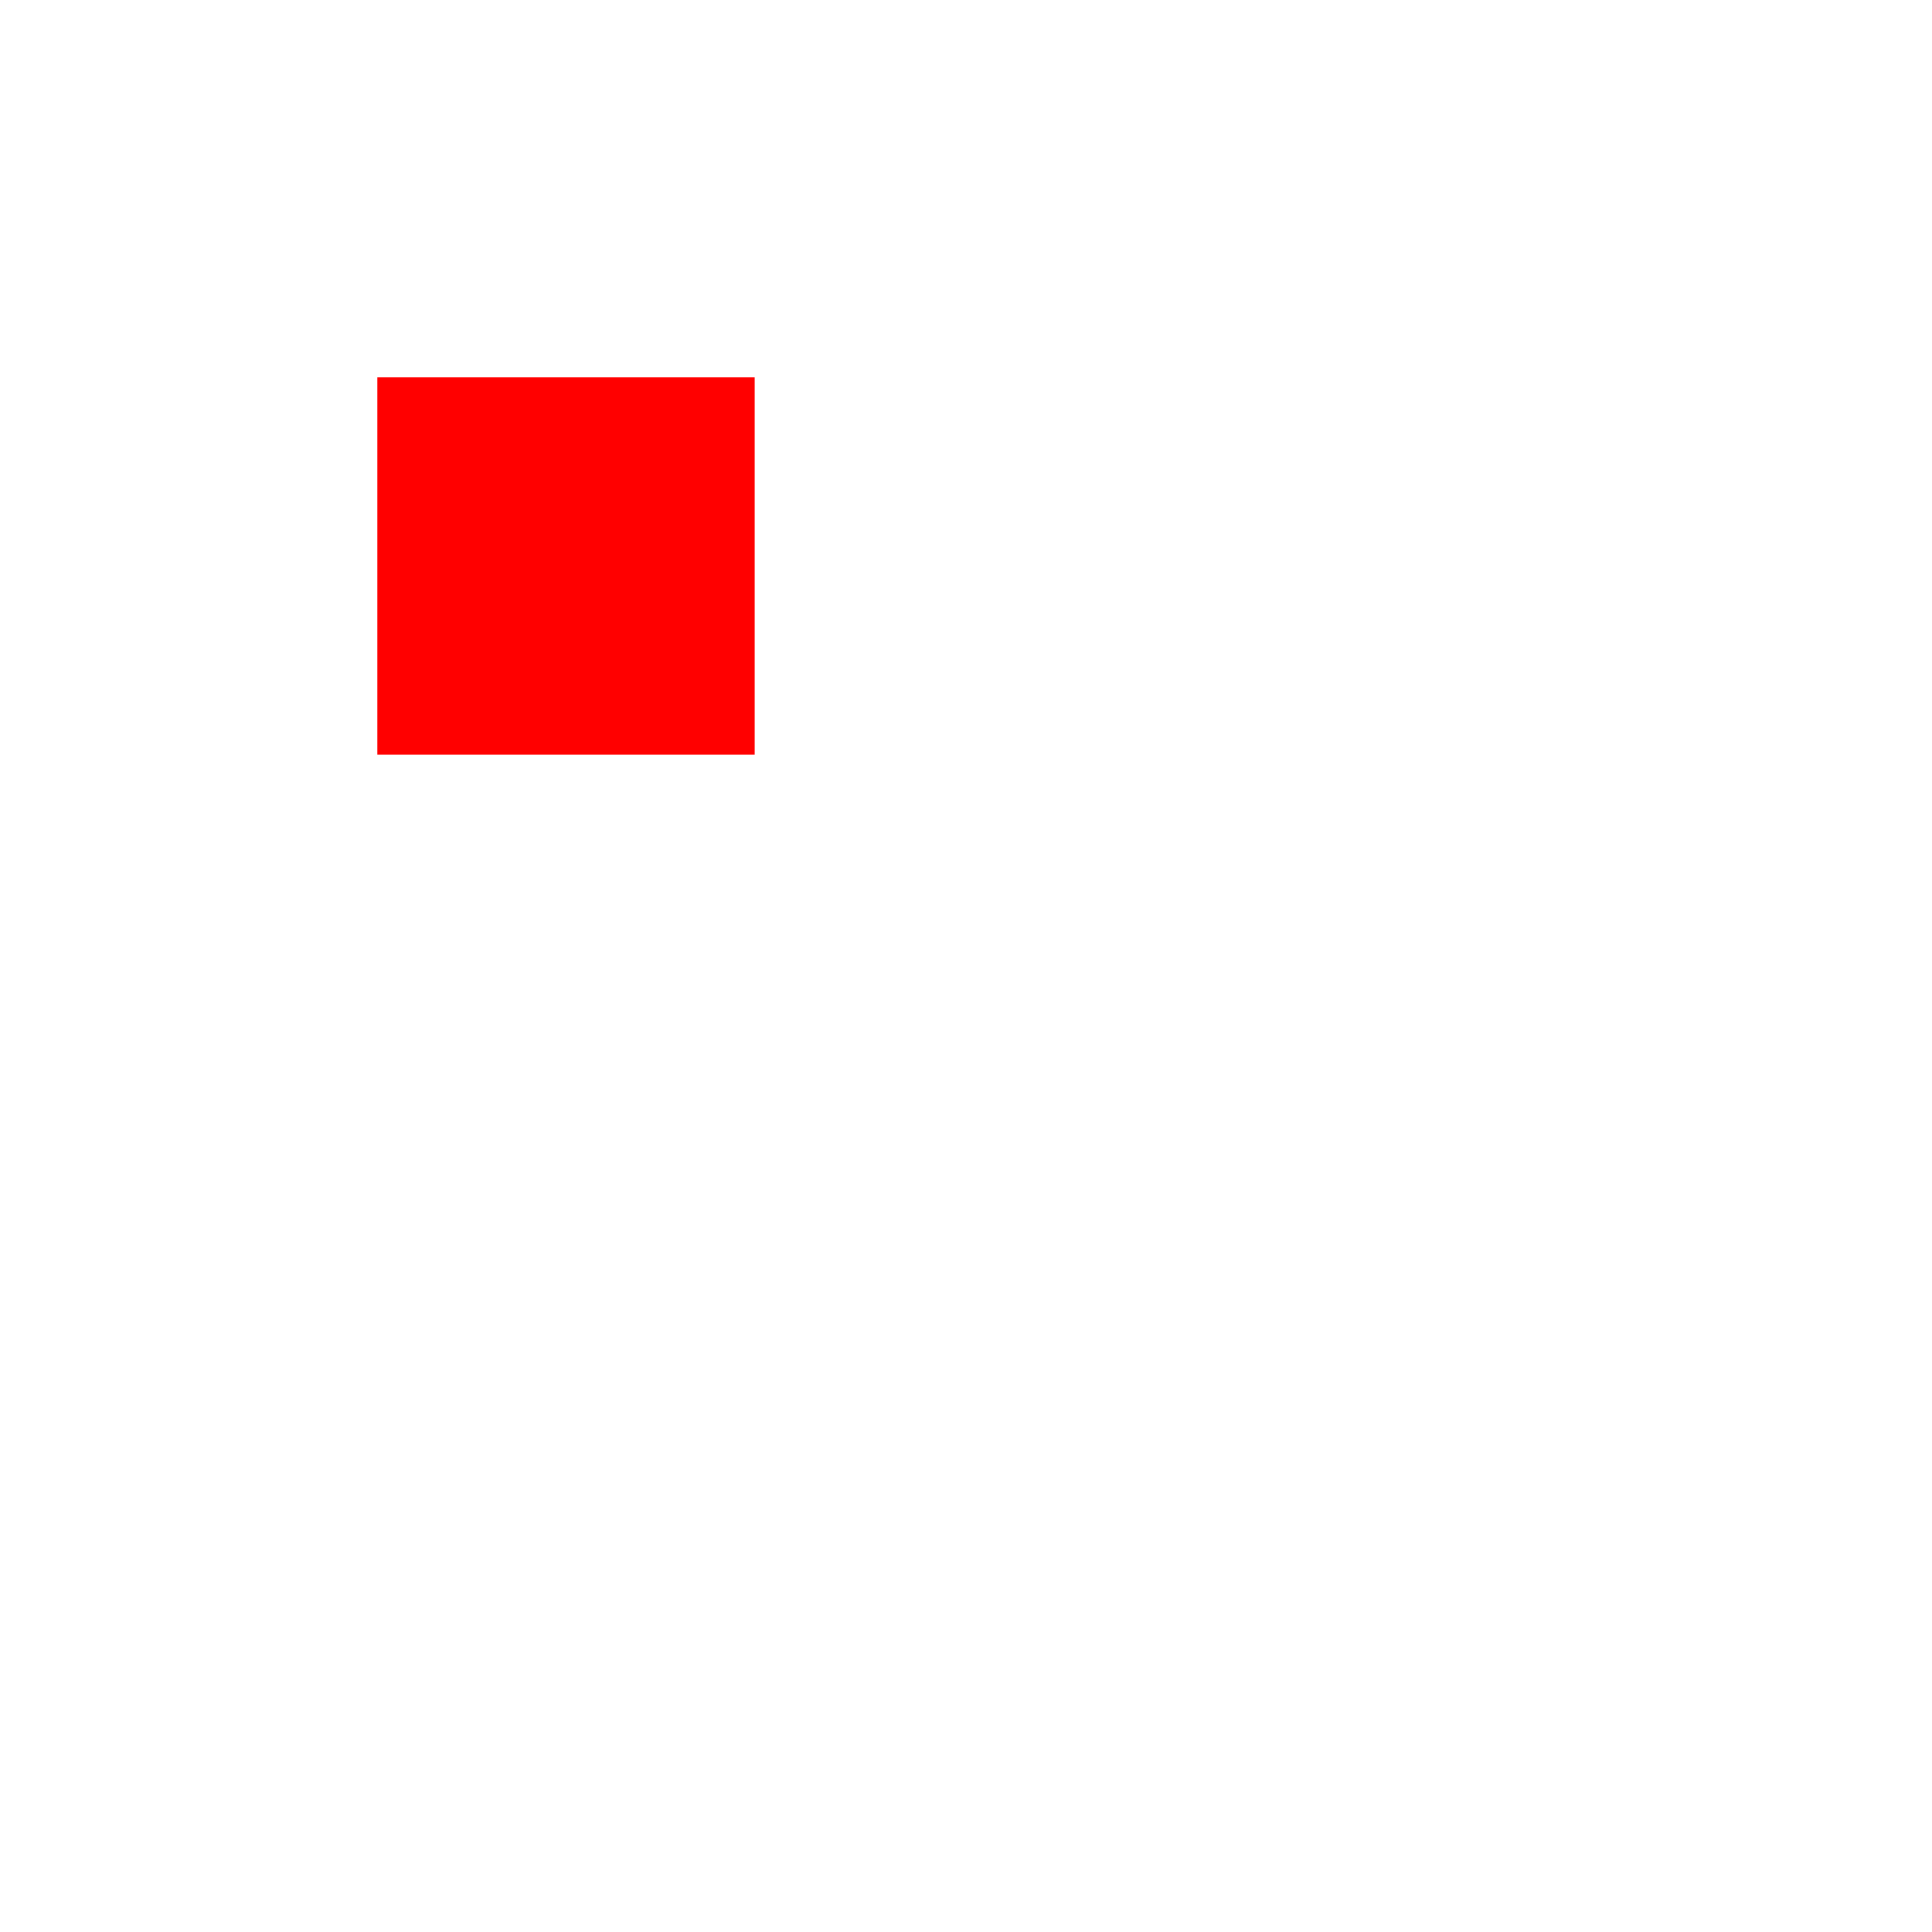
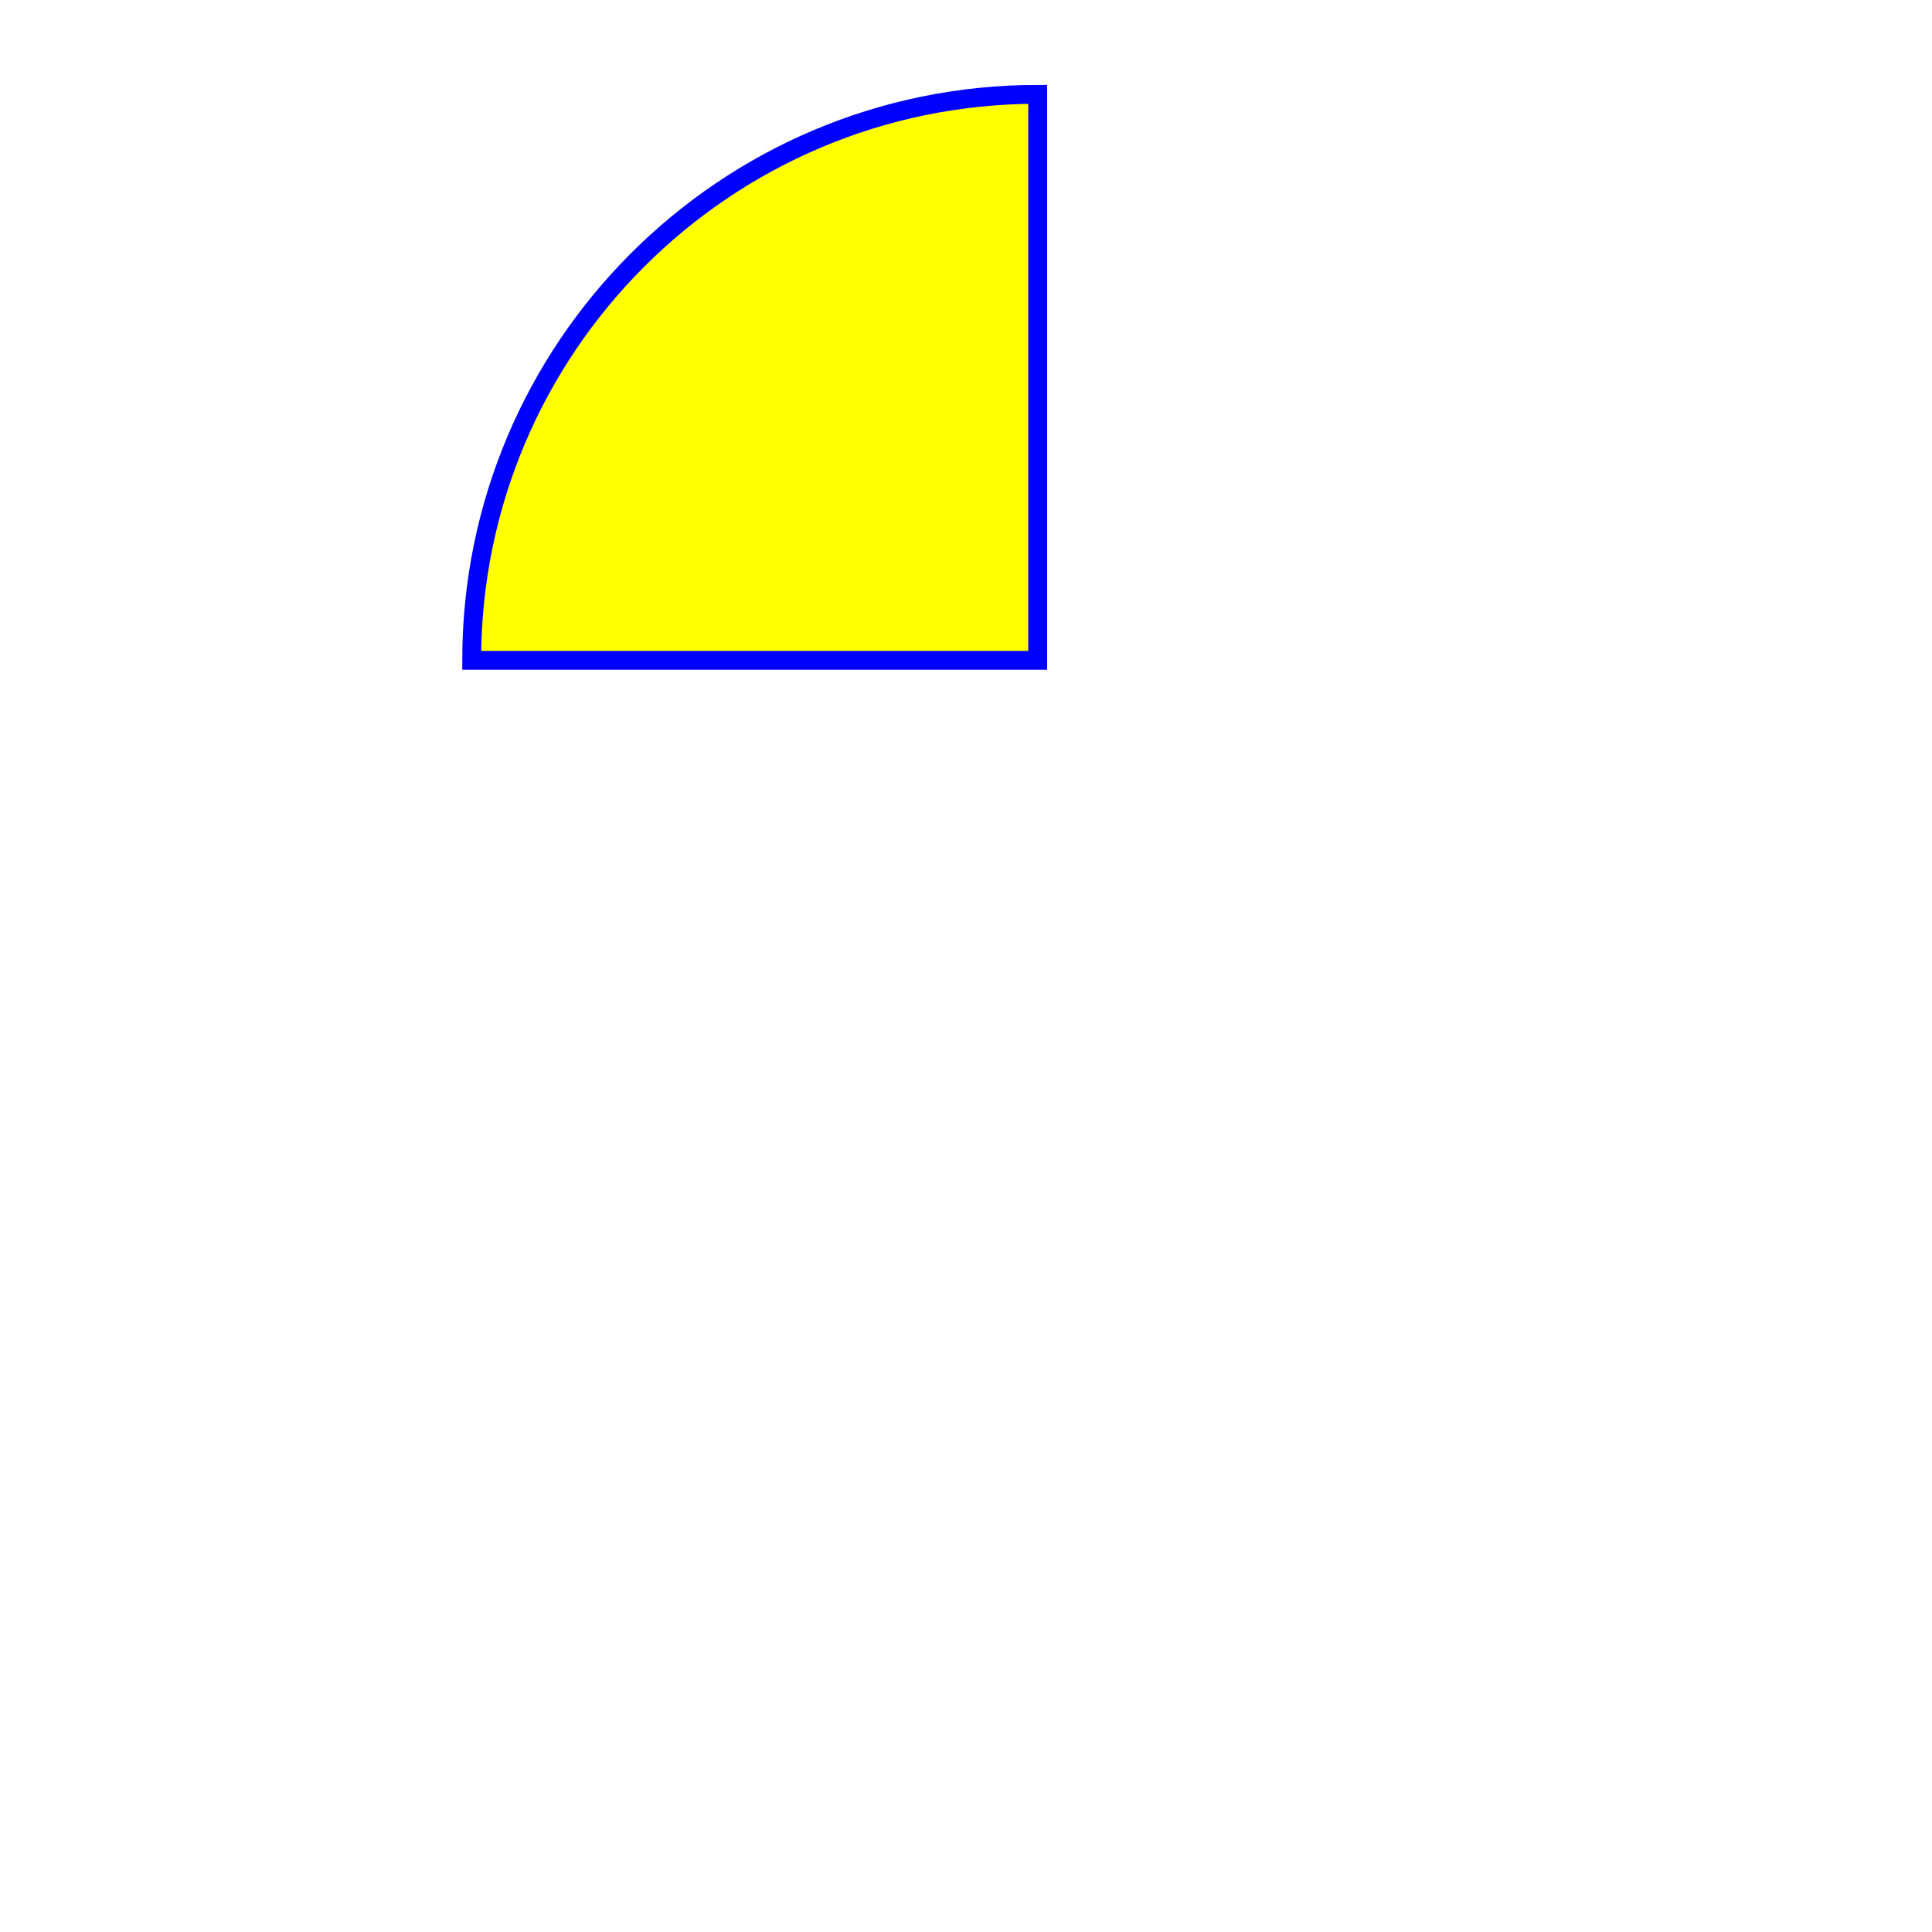
<svg xmlns="http://www.w3.org/2000/svg" viewBox="0 0 512 512">
-   <rect fill="red" x="100" y="100" width="100" height="100" />
+   <path d="M275,175 v-150 a150,150 0 0,0 -150,150 z" fill="yellow" stroke="blue" stroke-width="5" />
</svg>
